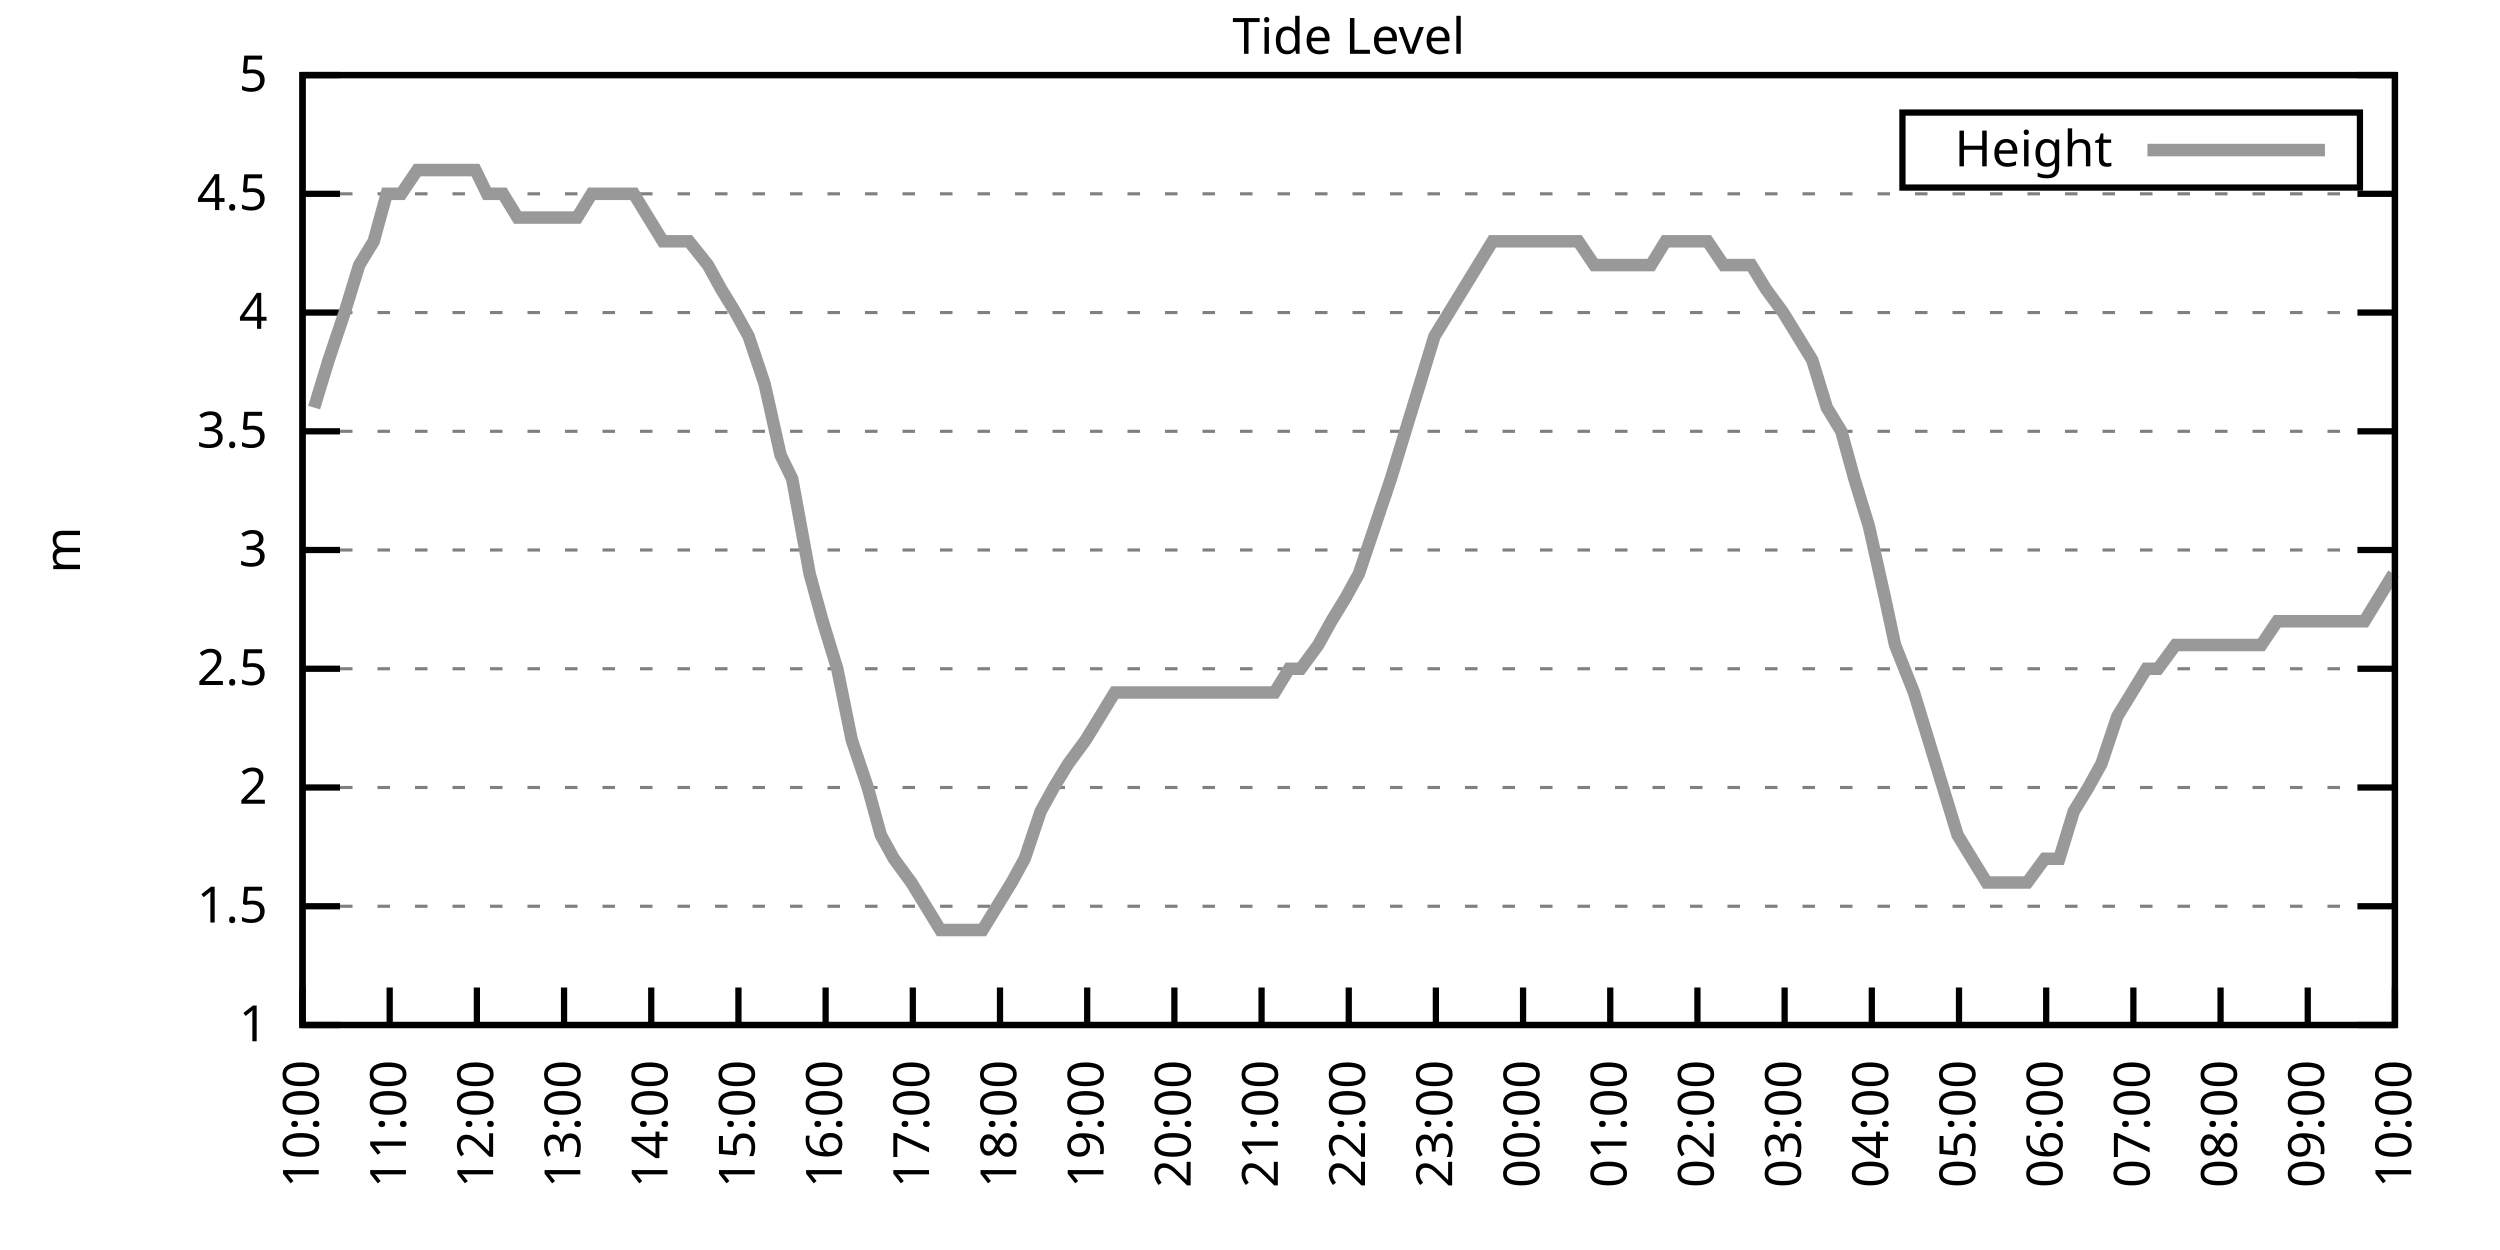
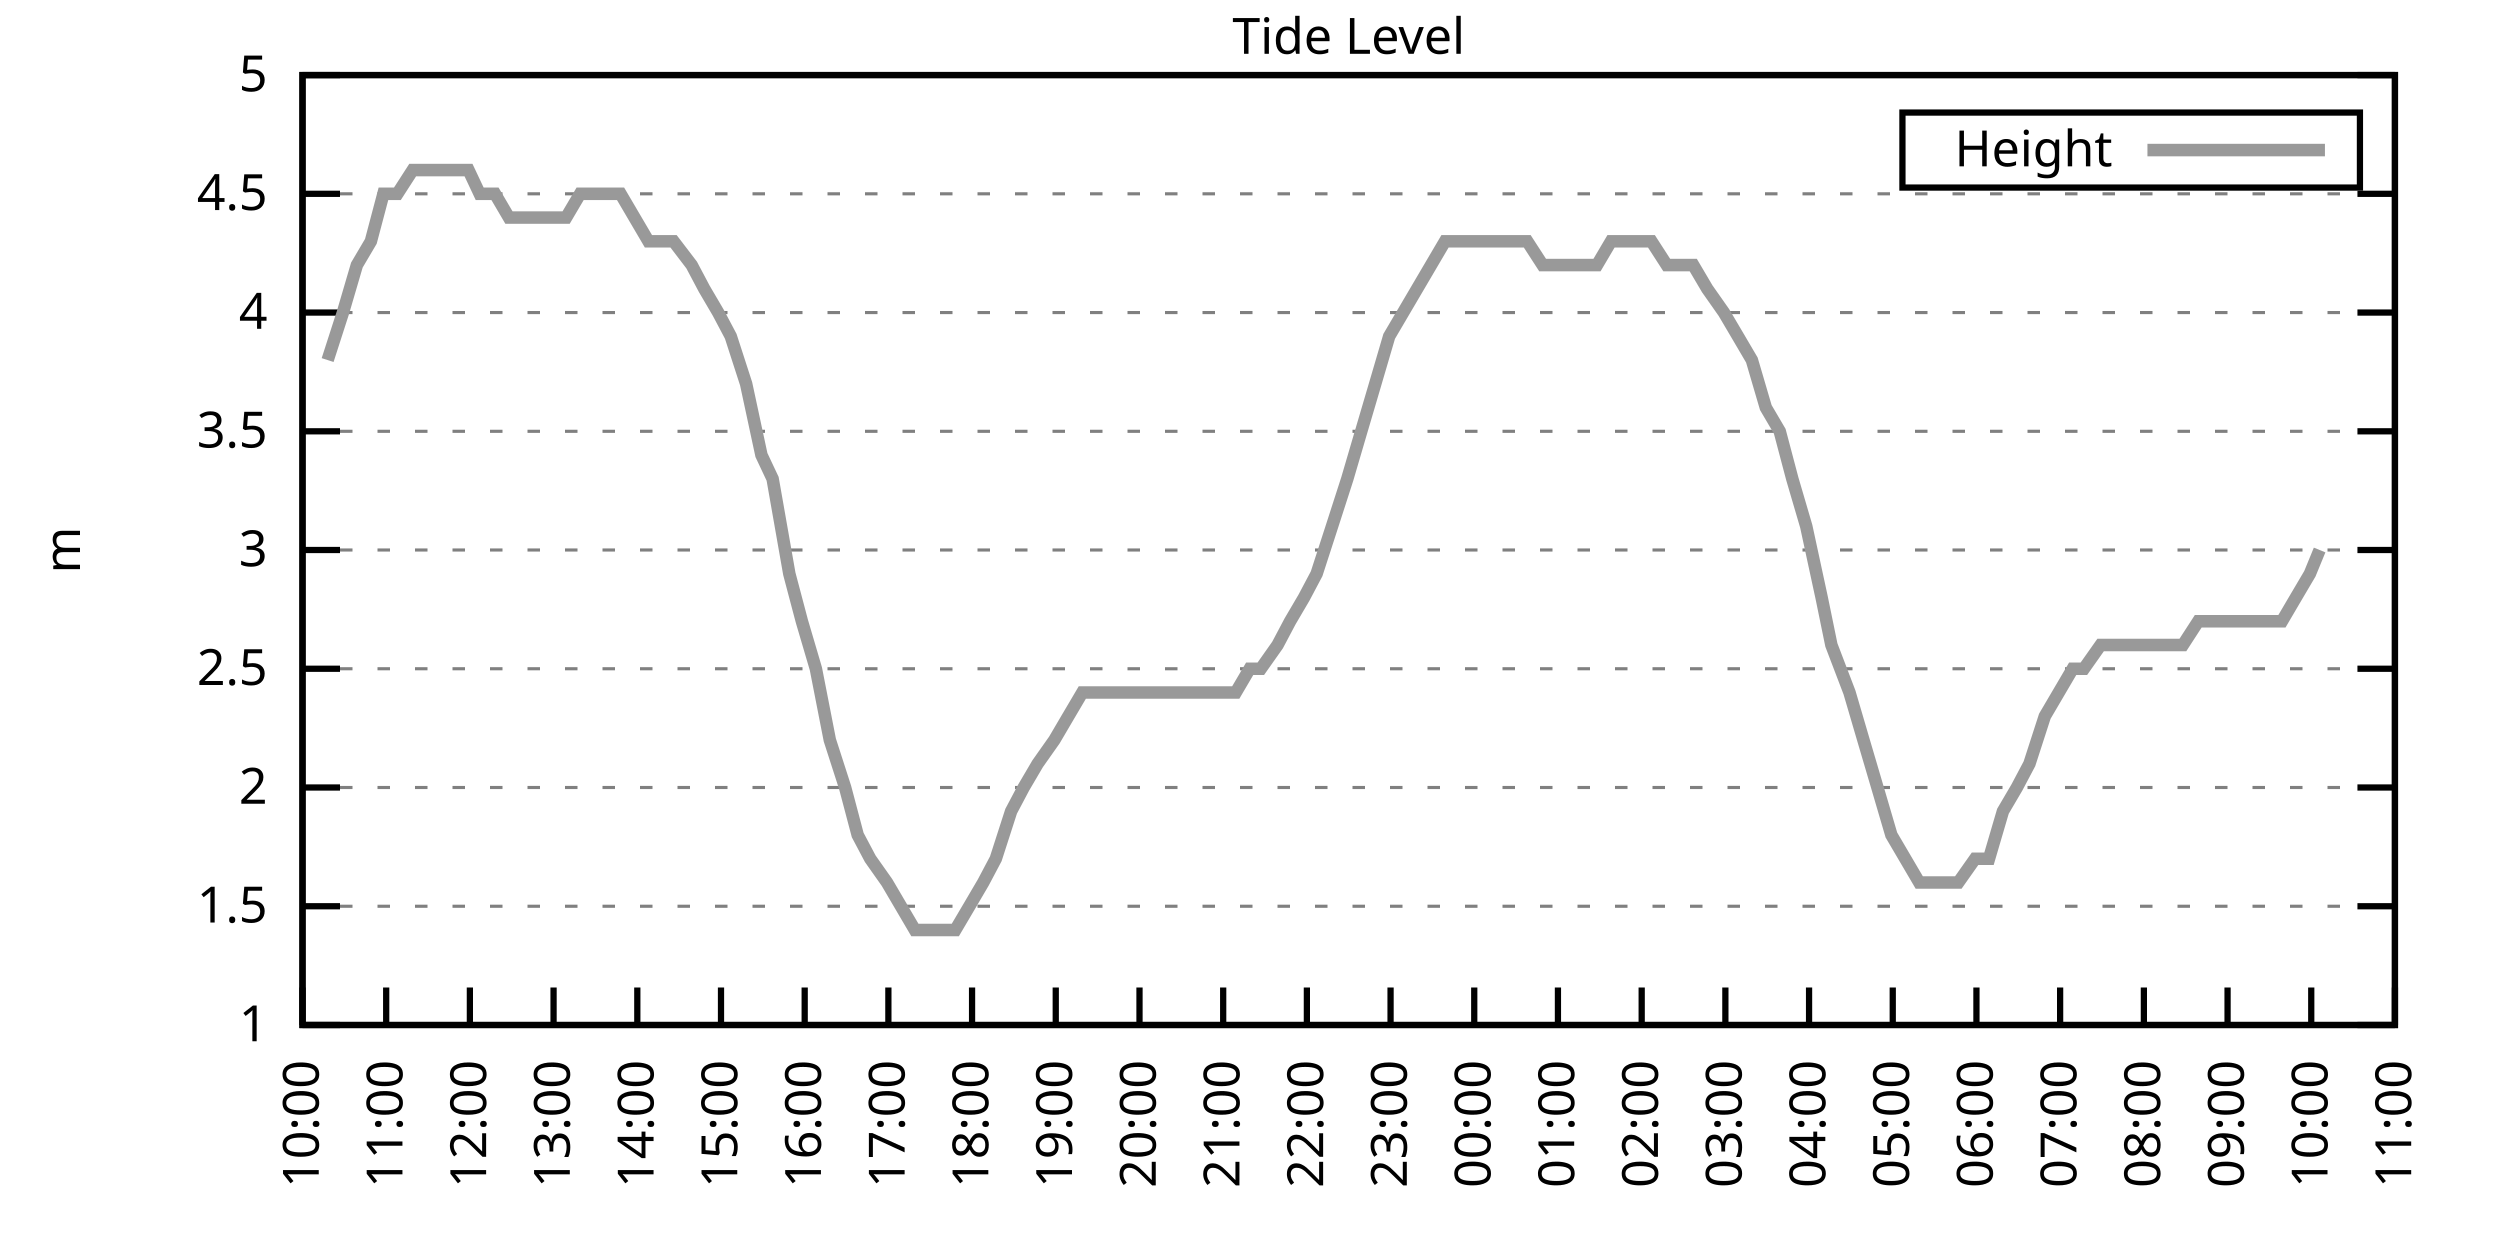
<svg xmlns="http://www.w3.org/2000/svg" xmlns:xlink="http://www.w3.org/1999/xlink" width="400" height="200" viewBox="0 0 400 200">
  <g id="gnuplot_canvas">
    <rect x="0" y="0" width="400" height="200" fill="none" />
    <defs>
      <circle id="gpDot" r="0.5" stroke-width="0.5" stroke="currentColor" />
      <path id="gpPt0" stroke-width="0.333" stroke="currentColor" d="M-1,0 h2 M0,-1 v2" />
      <path id="gpPt1" stroke-width="0.333" stroke="currentColor" d="M-1,-1 L1,1 M1,-1 L-1,1" />
      <path id="gpPt2" stroke-width="0.333" stroke="currentColor" d="M-1,0 L1,0 M0,-1 L0,1 M-1,-1 L1,1 M-1,1 L1,-1" />
      <rect id="gpPt3" stroke-width="0.333" stroke="currentColor" x="-1" y="-1" width="2" height="2" />
      <rect id="gpPt4" stroke-width="0.333" stroke="currentColor" fill="currentColor" x="-1" y="-1" width="2" height="2" />
      <circle id="gpPt5" stroke-width="0.333" stroke="currentColor" cx="0" cy="0" r="1" />
      <use xlink:href="#gpPt5" id="gpPt6" fill="currentColor" stroke="none" />
      <path id="gpPt7" stroke-width="0.333" stroke="currentColor" d="M0,-1.33 L-1.33,0.67 L1.33,0.67 z" />
      <use xlink:href="#gpPt7" id="gpPt8" fill="currentColor" stroke="none" />
      <use xlink:href="#gpPt7" id="gpPt9" stroke="currentColor" transform="rotate(180)" />
      <use xlink:href="#gpPt9" id="gpPt10" fill="currentColor" stroke="none" />
      <use xlink:href="#gpPt3" id="gpPt11" stroke="currentColor" transform="rotate(45)" />
      <use xlink:href="#gpPt11" id="gpPt12" fill="currentColor" stroke="none" />
      <path id="gpPt13" stroke-width="0.333" stroke="currentColor" d="M0,1.330 L1.265,0.411 L0.782,-1.067 L-0.782,-1.076 L-1.265,0.411 z" />
      <use xlink:href="#gpPt13" id="gpPt14" fill="currentColor" stroke="none" />
      <filter id="textbox" filterUnits="objectBoundingBox" x="0" y="0" height="1" width="1">
        <feFlood flood-color="white" flood-opacity="1" result="bgnd" />
        <feComposite in="SourceGraphic" in2="bgnd" operator="atop" />
      </filter>
      <filter id="greybox" filterUnits="objectBoundingBox" x="0" y="0" height="1" width="1">
        <feFlood flood-color="lightgrey" flood-opacity="1" result="grey" />
        <feComposite in="SourceGraphic" in2="grey" operator="atop" />
      </filter>
    </defs>
    <g fill="none" color="white" stroke="currentColor" stroke-width="1.00" stroke-linecap="butt" stroke-linejoin="miter">
</g>
    <g fill="none" color="black" stroke="currentColor" stroke-width="1.00" stroke-linecap="butt" stroke-linejoin="miter">
      <g stroke="none" shape-rendering="crispEdges">
        <polygon fill="rgb(255, 255, 255)" points="48.40,164.00 383.18,164.00 383.18,12.02 48.40,12.02 " />
      </g>
    </g>
    <g fill="none" color="black" stroke="currentColor" stroke-width="1.00" stroke-linecap="butt" stroke-linejoin="miter">
</g>
    <g fill="none" color="black" stroke="black" stroke-width="0.50" stroke-linecap="butt" stroke-linejoin="miter">
</g>
    <g fill="none" color="gray" stroke="currentColor" stroke-width="0.50" stroke-linecap="butt" stroke-linejoin="miter">
      <path stroke="gray" stroke-dasharray="2,4" class="gridline" d="M48.40,164.00 L383.19,164.00  " />
    </g>
    <g fill="none" color="gray" stroke="gray" stroke-width="1.00" stroke-linecap="butt" stroke-linejoin="miter">
</g>
    <g fill="none" color="black" stroke="currentColor" stroke-width="1.00" stroke-linecap="butt" stroke-linejoin="miter">
      <path stroke="black" d="M48.40,164.00 L54.40,164.00 M383.19,164.00 L377.19,164.00  " />
      <g transform="translate(42.80,166.60)" stroke="none" fill="black" font-family="Sans" font-size="8.00" text-anchor="end">
        <text>
          <tspan font-family="Sans"> 1</tspan>
        </text>
      </g>
    </g>
    <g fill="none" color="black" stroke="currentColor" stroke-width="1.00" stroke-linecap="butt" stroke-linejoin="miter">
</g>
    <g fill="none" color="black" stroke="black" stroke-width="0.50" stroke-linecap="butt" stroke-linejoin="miter">
</g>
    <g fill="none" color="gray" stroke="currentColor" stroke-width="0.50" stroke-linecap="butt" stroke-linejoin="miter">
      <path stroke="gray" stroke-dasharray="2,4" class="gridline" d="M48.40,145.00 L383.19,145.00  " />
    </g>
    <g fill="none" color="gray" stroke="gray" stroke-width="1.00" stroke-linecap="butt" stroke-linejoin="miter">
</g>
    <g fill="none" color="black" stroke="currentColor" stroke-width="1.00" stroke-linecap="butt" stroke-linejoin="miter">
      <path stroke="black" d="M48.40,145.00 L54.40,145.00 M383.19,145.00 L377.19,145.00  " />
      <g transform="translate(42.80,147.60)" stroke="none" fill="black" font-family="Sans" font-size="8.00" text-anchor="end">
        <text>
          <tspan font-family="Sans"> 1.5</tspan>
        </text>
      </g>
    </g>
    <g fill="none" color="black" stroke="currentColor" stroke-width="1.00" stroke-linecap="butt" stroke-linejoin="miter">
</g>
    <g fill="none" color="black" stroke="black" stroke-width="0.50" stroke-linecap="butt" stroke-linejoin="miter">
</g>
    <g fill="none" color="gray" stroke="currentColor" stroke-width="0.50" stroke-linecap="butt" stroke-linejoin="miter">
      <path stroke="gray" stroke-dasharray="2,4" class="gridline" d="M48.40,126.00 L383.19,126.00  " />
    </g>
    <g fill="none" color="gray" stroke="gray" stroke-width="1.00" stroke-linecap="butt" stroke-linejoin="miter">
</g>
    <g fill="none" color="black" stroke="currentColor" stroke-width="1.00" stroke-linecap="butt" stroke-linejoin="miter">
      <path stroke="black" d="M48.40,126.00 L54.40,126.00 M383.19,126.00 L377.19,126.00  " />
      <g transform="translate(42.80,128.60)" stroke="none" fill="black" font-family="Sans" font-size="8.00" text-anchor="end">
        <text>
          <tspan font-family="Sans"> 2</tspan>
        </text>
      </g>
    </g>
    <g fill="none" color="black" stroke="currentColor" stroke-width="1.00" stroke-linecap="butt" stroke-linejoin="miter">
</g>
    <g fill="none" color="black" stroke="black" stroke-width="0.50" stroke-linecap="butt" stroke-linejoin="miter">
</g>
    <g fill="none" color="gray" stroke="currentColor" stroke-width="0.50" stroke-linecap="butt" stroke-linejoin="miter">
      <path stroke="gray" stroke-dasharray="2,4" class="gridline" d="M48.40,107.00 L383.19,107.00  " />
    </g>
    <g fill="none" color="gray" stroke="gray" stroke-width="1.00" stroke-linecap="butt" stroke-linejoin="miter">
</g>
    <g fill="none" color="black" stroke="currentColor" stroke-width="1.00" stroke-linecap="butt" stroke-linejoin="miter">
      <path stroke="black" d="M48.40,107.00 L54.40,107.00 M383.19,107.00 L377.19,107.00  " />
      <g transform="translate(42.80,109.60)" stroke="none" fill="black" font-family="Sans" font-size="8.00" text-anchor="end">
        <text>
          <tspan font-family="Sans"> 2.5</tspan>
        </text>
      </g>
    </g>
    <g fill="none" color="black" stroke="currentColor" stroke-width="1.00" stroke-linecap="butt" stroke-linejoin="miter">
</g>
    <g fill="none" color="black" stroke="black" stroke-width="0.50" stroke-linecap="butt" stroke-linejoin="miter">
</g>
    <g fill="none" color="gray" stroke="currentColor" stroke-width="0.50" stroke-linecap="butt" stroke-linejoin="miter">
      <path stroke="gray" stroke-dasharray="2,4" class="gridline" d="M48.40,88.00 L383.19,88.00  " />
    </g>
    <g fill="none" color="gray" stroke="gray" stroke-width="1.00" stroke-linecap="butt" stroke-linejoin="miter">
</g>
    <g fill="none" color="black" stroke="currentColor" stroke-width="1.00" stroke-linecap="butt" stroke-linejoin="miter">
      <path stroke="black" d="M48.40,88.00 L54.40,88.00 M383.19,88.00 L377.19,88.00  " />
      <g transform="translate(42.80,90.60)" stroke="none" fill="black" font-family="Sans" font-size="8.00" text-anchor="end">
        <text>
          <tspan font-family="Sans"> 3</tspan>
        </text>
      </g>
    </g>
    <g fill="none" color="black" stroke="currentColor" stroke-width="1.00" stroke-linecap="butt" stroke-linejoin="miter">
</g>
    <g fill="none" color="black" stroke="black" stroke-width="0.50" stroke-linecap="butt" stroke-linejoin="miter">
</g>
    <g fill="none" color="gray" stroke="currentColor" stroke-width="0.50" stroke-linecap="butt" stroke-linejoin="miter">
      <path stroke="gray" stroke-dasharray="2,4" class="gridline" d="M48.40,69.01 L383.19,69.01  " />
    </g>
    <g fill="none" color="gray" stroke="gray" stroke-width="1.00" stroke-linecap="butt" stroke-linejoin="miter">
</g>
    <g fill="none" color="black" stroke="currentColor" stroke-width="1.00" stroke-linecap="butt" stroke-linejoin="miter">
      <path stroke="black" d="M48.40,69.01 L54.40,69.01 M383.19,69.01 L377.19,69.01  " />
      <g transform="translate(42.80,71.61)" stroke="none" fill="black" font-family="Sans" font-size="8.00" text-anchor="end">
        <text>
          <tspan font-family="Sans"> 3.5</tspan>
        </text>
      </g>
    </g>
    <g fill="none" color="black" stroke="currentColor" stroke-width="1.00" stroke-linecap="butt" stroke-linejoin="miter">
</g>
    <g fill="none" color="black" stroke="black" stroke-width="0.50" stroke-linecap="butt" stroke-linejoin="miter">
</g>
    <g fill="none" color="gray" stroke="currentColor" stroke-width="0.50" stroke-linecap="butt" stroke-linejoin="miter">
      <path stroke="gray" stroke-dasharray="2,4" class="gridline" d="M48.40,50.01 L383.19,50.01  " />
    </g>
    <g fill="none" color="gray" stroke="gray" stroke-width="1.00" stroke-linecap="butt" stroke-linejoin="miter">
</g>
    <g fill="none" color="black" stroke="currentColor" stroke-width="1.00" stroke-linecap="butt" stroke-linejoin="miter">
      <path stroke="black" d="M48.40,50.01 L54.40,50.01 M383.19,50.01 L377.19,50.01  " />
      <g transform="translate(42.80,52.61)" stroke="none" fill="black" font-family="Sans" font-size="8.00" text-anchor="end">
        <text>
          <tspan font-family="Sans"> 4</tspan>
        </text>
      </g>
    </g>
    <g fill="none" color="black" stroke="currentColor" stroke-width="1.00" stroke-linecap="butt" stroke-linejoin="miter">
</g>
    <g fill="none" color="black" stroke="black" stroke-width="0.50" stroke-linecap="butt" stroke-linejoin="miter">
</g>
    <g fill="none" color="gray" stroke="currentColor" stroke-width="0.50" stroke-linecap="butt" stroke-linejoin="miter">
      <path stroke="gray" stroke-dasharray="2,4" class="gridline" d="M48.40,31.01 L383.19,31.01  " />
    </g>
    <g fill="none" color="gray" stroke="gray" stroke-width="1.00" stroke-linecap="butt" stroke-linejoin="miter">
</g>
    <g fill="none" color="black" stroke="currentColor" stroke-width="1.00" stroke-linecap="butt" stroke-linejoin="miter">
      <path stroke="black" d="M48.40,31.01 L54.40,31.01 M383.19,31.01 L377.19,31.01  " />
      <g transform="translate(42.80,33.61)" stroke="none" fill="black" font-family="Sans" font-size="8.00" text-anchor="end">
        <text>
          <tspan font-family="Sans"> 4.5</tspan>
        </text>
      </g>
    </g>
    <g fill="none" color="black" stroke="currentColor" stroke-width="1.00" stroke-linecap="butt" stroke-linejoin="miter">
</g>
    <g fill="none" color="black" stroke="black" stroke-width="0.50" stroke-linecap="butt" stroke-linejoin="miter">
</g>
    <g fill="none" color="gray" stroke="currentColor" stroke-width="0.50" stroke-linecap="butt" stroke-linejoin="miter">
      <path stroke="gray" stroke-dasharray="2,4" class="gridline" d="M48.40,12.01 L383.19,12.01  " />
    </g>
    <g fill="none" color="gray" stroke="gray" stroke-width="1.00" stroke-linecap="butt" stroke-linejoin="miter">
</g>
    <g fill="none" color="black" stroke="currentColor" stroke-width="1.00" stroke-linecap="butt" stroke-linejoin="miter">
      <path stroke="black" d="M48.40,12.01 L54.40,12.01 M383.19,12.01 L377.19,12.01  " />
      <g transform="translate(42.80,14.61)" stroke="none" fill="black" font-family="Sans" font-size="8.00" text-anchor="end">
        <text>
          <tspan font-family="Sans"> 5</tspan>
        </text>
      </g>
    </g>
    <g fill="none" color="black" stroke="currentColor" stroke-width="1.00" stroke-linecap="butt" stroke-linejoin="miter">
      <path stroke="black" d="M48.40,164.00 L48.40,158.00  " />
      <g transform="translate(51.00,169.60) rotate(270.00)" stroke="none" fill="black" font-family="Sans" font-size="8.00" text-anchor="end">
        <text>
          <tspan font-family="Sans">10:00</tspan>
        </text>
      </g>
    </g>
    <g fill="none" color="black" stroke="currentColor" stroke-width="1.00" stroke-linecap="butt" stroke-linejoin="miter">
-       <path stroke="black" d="M62.35,164.00 L62.35,158.00  " />
-       <g transform="translate(64.95,169.60) rotate(270.00)" stroke="none" fill="black" font-family="Sans" font-size="8.00" text-anchor="end">
+       <path stroke="black" d="M61.79,164.00 L61.79,158.00  " />
+       <g transform="translate(64.39,169.60) rotate(270.00)" stroke="none" fill="black" font-family="Sans" font-size="8.00" text-anchor="end">
        <text>
          <tspan font-family="Sans">11:00</tspan>
        </text>
      </g>
    </g>
    <g fill="none" color="black" stroke="currentColor" stroke-width="1.00" stroke-linecap="butt" stroke-linejoin="miter">
-       <path stroke="black" d="M76.30,164.00 L76.30,158.00  " />
-       <g transform="translate(78.90,169.60) rotate(270.00)" stroke="none" fill="black" font-family="Sans" font-size="8.00" text-anchor="end">
+       <path stroke="black" d="M75.18,164.00 L75.18,158.00  " />
+       <g transform="translate(77.78,169.60) rotate(270.00)" stroke="none" fill="black" font-family="Sans" font-size="8.00" text-anchor="end">
        <text>
          <tspan font-family="Sans">12:00</tspan>
        </text>
      </g>
    </g>
    <g fill="none" color="black" stroke="currentColor" stroke-width="1.00" stroke-linecap="butt" stroke-linejoin="miter">
-       <path stroke="black" d="M90.25,164.00 L90.25,158.00  " />
-       <g transform="translate(92.85,169.60) rotate(270.00)" stroke="none" fill="black" font-family="Sans" font-size="8.00" text-anchor="end">
+       <path stroke="black" d="M88.57,164.00 L88.57,158.00  " />
+       <g transform="translate(91.17,169.60) rotate(270.00)" stroke="none" fill="black" font-family="Sans" font-size="8.00" text-anchor="end">
        <text>
          <tspan font-family="Sans">13:00</tspan>
        </text>
      </g>
    </g>
    <g fill="none" color="black" stroke="currentColor" stroke-width="1.00" stroke-linecap="butt" stroke-linejoin="miter">
-       <path stroke="black" d="M104.20,164.00 L104.20,158.00  " />
-       <g transform="translate(106.80,169.60) rotate(270.00)" stroke="none" fill="black" font-family="Sans" font-size="8.00" text-anchor="end">
+       <path stroke="black" d="M101.97,164.00 L101.97,158.00  " />
+       <g transform="translate(104.57,169.60) rotate(270.00)" stroke="none" fill="black" font-family="Sans" font-size="8.00" text-anchor="end">
        <text>
          <tspan font-family="Sans">14:00</tspan>
        </text>
      </g>
    </g>
    <g fill="none" color="black" stroke="currentColor" stroke-width="1.00" stroke-linecap="butt" stroke-linejoin="miter">
-       <path stroke="black" d="M118.15,164.00 L118.15,158.00  " />
-       <g transform="translate(120.75,169.60) rotate(270.00)" stroke="none" fill="black" font-family="Sans" font-size="8.00" text-anchor="end">
+       <path stroke="black" d="M115.36,164.00 L115.36,158.00  " />
+       <g transform="translate(117.96,169.60) rotate(270.00)" stroke="none" fill="black" font-family="Sans" font-size="8.00" text-anchor="end">
        <text>
          <tspan font-family="Sans">15:00</tspan>
        </text>
      </g>
    </g>
    <g fill="none" color="black" stroke="currentColor" stroke-width="1.00" stroke-linecap="butt" stroke-linejoin="miter">
-       <path stroke="black" d="M132.10,164.00 L132.10,158.00  " />
-       <g transform="translate(134.70,169.60) rotate(270.00)" stroke="none" fill="black" font-family="Sans" font-size="8.00" text-anchor="end">
+       <path stroke="black" d="M128.75,164.00 L128.75,158.00  " />
+       <g transform="translate(131.35,169.60) rotate(270.00)" stroke="none" fill="black" font-family="Sans" font-size="8.00" text-anchor="end">
        <text>
          <tspan font-family="Sans">16:00</tspan>
        </text>
      </g>
    </g>
    <g fill="none" color="black" stroke="currentColor" stroke-width="1.00" stroke-linecap="butt" stroke-linejoin="miter">
-       <path stroke="black" d="M146.05,164.00 L146.05,158.00  " />
-       <g transform="translate(148.65,169.60) rotate(270.00)" stroke="none" fill="black" font-family="Sans" font-size="8.00" text-anchor="end">
+       <path stroke="black" d="M142.14,164.00 L142.14,158.00  " />
+       <g transform="translate(144.74,169.60) rotate(270.00)" stroke="none" fill="black" font-family="Sans" font-size="8.00" text-anchor="end">
        <text>
          <tspan font-family="Sans">17:00</tspan>
        </text>
      </g>
    </g>
    <g fill="none" color="black" stroke="currentColor" stroke-width="1.00" stroke-linecap="butt" stroke-linejoin="miter">
-       <path stroke="black" d="M160.00,164.00 L160.00,158.00  " />
-       <g transform="translate(162.60,169.60) rotate(270.00)" stroke="none" fill="black" font-family="Sans" font-size="8.00" text-anchor="end">
+       <path stroke="black" d="M155.53,164.00 L155.53,158.00  " />
+       <g transform="translate(158.13,169.60) rotate(270.00)" stroke="none" fill="black" font-family="Sans" font-size="8.00" text-anchor="end">
        <text>
          <tspan font-family="Sans">18:00</tspan>
        </text>
      </g>
    </g>
    <g fill="none" color="black" stroke="currentColor" stroke-width="1.00" stroke-linecap="butt" stroke-linejoin="miter">
-       <path stroke="black" d="M173.95,164.00 L173.95,158.00  " />
-       <g transform="translate(176.55,169.60) rotate(270.00)" stroke="none" fill="black" font-family="Sans" font-size="8.00" text-anchor="end">
+       <path stroke="black" d="M168.92,164.00 L168.92,158.00  " />
+       <g transform="translate(171.52,169.60) rotate(270.00)" stroke="none" fill="black" font-family="Sans" font-size="8.00" text-anchor="end">
        <text>
          <tspan font-family="Sans">19:00</tspan>
        </text>
      </g>
    </g>
    <g fill="none" color="black" stroke="currentColor" stroke-width="1.00" stroke-linecap="butt" stroke-linejoin="miter">
-       <path stroke="black" d="M187.90,164.00 L187.90,158.00  " />
-       <g transform="translate(190.50,169.60) rotate(270.00)" stroke="none" fill="black" font-family="Sans" font-size="8.00" text-anchor="end">
+       <path stroke="black" d="M182.32,164.00 L182.32,158.00  " />
+       <g transform="translate(184.92,169.60) rotate(270.00)" stroke="none" fill="black" font-family="Sans" font-size="8.00" text-anchor="end">
        <text>
          <tspan font-family="Sans">20:00</tspan>
        </text>
      </g>
    </g>
    <g fill="none" color="black" stroke="currentColor" stroke-width="1.00" stroke-linecap="butt" stroke-linejoin="miter">
-       <path stroke="black" d="M201.85,164.00 L201.85,158.00  " />
-       <g transform="translate(204.45,169.60) rotate(270.00)" stroke="none" fill="black" font-family="Sans" font-size="8.00" text-anchor="end">
+       <path stroke="black" d="M195.71,164.00 L195.71,158.00  " />
+       <g transform="translate(198.31,169.60) rotate(270.00)" stroke="none" fill="black" font-family="Sans" font-size="8.00" text-anchor="end">
        <text>
          <tspan font-family="Sans">21:00</tspan>
        </text>
      </g>
    </g>
    <g fill="none" color="black" stroke="currentColor" stroke-width="1.00" stroke-linecap="butt" stroke-linejoin="miter">
-       <path stroke="black" d="M215.80,164.00 L215.80,158.00  " />
-       <g transform="translate(218.40,169.60) rotate(270.00)" stroke="none" fill="black" font-family="Sans" font-size="8.00" text-anchor="end">
+       <path stroke="black" d="M209.10,164.00 L209.10,158.00  " />
+       <g transform="translate(211.70,169.60) rotate(270.00)" stroke="none" fill="black" font-family="Sans" font-size="8.00" text-anchor="end">
        <text>
          <tspan font-family="Sans">22:00</tspan>
        </text>
      </g>
    </g>
    <g fill="none" color="black" stroke="currentColor" stroke-width="1.00" stroke-linecap="butt" stroke-linejoin="miter">
-       <path stroke="black" d="M229.74,164.00 L229.74,158.00  " />
-       <g transform="translate(232.34,169.60) rotate(270.00)" stroke="none" fill="black" font-family="Sans" font-size="8.00" text-anchor="end">
+       <path stroke="black" d="M222.49,164.00 L222.49,158.00  " />
+       <g transform="translate(225.09,169.60) rotate(270.00)" stroke="none" fill="black" font-family="Sans" font-size="8.00" text-anchor="end">
        <text>
          <tspan font-family="Sans">23:00</tspan>
        </text>
      </g>
    </g>
    <g fill="none" color="black" stroke="currentColor" stroke-width="1.00" stroke-linecap="butt" stroke-linejoin="miter">
-       <path stroke="black" d="M243.69,164.00 L243.69,158.00  " />
-       <g transform="translate(246.29,169.60) rotate(270.00)" stroke="none" fill="black" font-family="Sans" font-size="8.00" text-anchor="end">
+       <path stroke="black" d="M235.88,164.00 L235.88,158.00  " />
+       <g transform="translate(238.48,169.60) rotate(270.00)" stroke="none" fill="black" font-family="Sans" font-size="8.00" text-anchor="end">
        <text>
          <tspan font-family="Sans">00:00</tspan>
        </text>
      </g>
    </g>
    <g fill="none" color="black" stroke="currentColor" stroke-width="1.00" stroke-linecap="butt" stroke-linejoin="miter">
-       <path stroke="black" d="M257.64,164.00 L257.64,158.00  " />
-       <g transform="translate(260.24,169.60) rotate(270.00)" stroke="none" fill="black" font-family="Sans" font-size="8.00" text-anchor="end">
+       <path stroke="black" d="M249.27,164.00 L249.27,158.00  " />
+       <g transform="translate(251.87,169.60) rotate(270.00)" stroke="none" fill="black" font-family="Sans" font-size="8.00" text-anchor="end">
        <text>
          <tspan font-family="Sans">01:00</tspan>
        </text>
      </g>
    </g>
    <g fill="none" color="black" stroke="currentColor" stroke-width="1.00" stroke-linecap="butt" stroke-linejoin="miter">
-       <path stroke="black" d="M271.59,164.00 L271.59,158.00  " />
-       <g transform="translate(274.19,169.60) rotate(270.00)" stroke="none" fill="black" font-family="Sans" font-size="8.00" text-anchor="end">
+       <path stroke="black" d="M262.67,164.00 L262.67,158.00  " />
+       <g transform="translate(265.27,169.60) rotate(270.00)" stroke="none" fill="black" font-family="Sans" font-size="8.00" text-anchor="end">
        <text>
          <tspan font-family="Sans">02:00</tspan>
        </text>
      </g>
    </g>
    <g fill="none" color="black" stroke="currentColor" stroke-width="1.00" stroke-linecap="butt" stroke-linejoin="miter">
-       <path stroke="black" d="M285.54,164.00 L285.54,158.00  " />
-       <g transform="translate(288.14,169.60) rotate(270.00)" stroke="none" fill="black" font-family="Sans" font-size="8.00" text-anchor="end">
+       <path stroke="black" d="M276.06,164.00 L276.06,158.00  " />
+       <g transform="translate(278.66,169.60) rotate(270.00)" stroke="none" fill="black" font-family="Sans" font-size="8.00" text-anchor="end">
        <text>
          <tspan font-family="Sans">03:00</tspan>
        </text>
      </g>
    </g>
    <g fill="none" color="black" stroke="currentColor" stroke-width="1.00" stroke-linecap="butt" stroke-linejoin="miter">
-       <path stroke="black" d="M299.49,164.00 L299.49,158.00  " />
-       <g transform="translate(302.09,169.60) rotate(270.00)" stroke="none" fill="black" font-family="Sans" font-size="8.00" text-anchor="end">
+       <path stroke="black" d="M289.45,164.00 L289.45,158.00  " />
+       <g transform="translate(292.05,169.60) rotate(270.00)" stroke="none" fill="black" font-family="Sans" font-size="8.00" text-anchor="end">
        <text>
          <tspan font-family="Sans">04:00</tspan>
        </text>
      </g>
    </g>
    <g fill="none" color="black" stroke="currentColor" stroke-width="1.00" stroke-linecap="butt" stroke-linejoin="miter">
-       <path stroke="black" d="M313.44,164.00 L313.44,158.00  " />
-       <g transform="translate(316.04,169.60) rotate(270.00)" stroke="none" fill="black" font-family="Sans" font-size="8.00" text-anchor="end">
+       <path stroke="black" d="M302.84,164.00 L302.84,158.00  " />
+       <g transform="translate(305.44,169.60) rotate(270.00)" stroke="none" fill="black" font-family="Sans" font-size="8.00" text-anchor="end">
        <text>
          <tspan font-family="Sans">05:00</tspan>
        </text>
      </g>
    </g>
    <g fill="none" color="black" stroke="currentColor" stroke-width="1.00" stroke-linecap="butt" stroke-linejoin="miter">
-       <path stroke="black" d="M327.39,164.00 L327.39,158.00  " />
-       <g transform="translate(329.99,169.60) rotate(270.00)" stroke="none" fill="black" font-family="Sans" font-size="8.00" text-anchor="end">
+       <path stroke="black" d="M316.23,164.00 L316.23,158.00  " />
+       <g transform="translate(318.83,169.60) rotate(270.00)" stroke="none" fill="black" font-family="Sans" font-size="8.00" text-anchor="end">
        <text>
          <tspan font-family="Sans">06:00</tspan>
        </text>
      </g>
    </g>
    <g fill="none" color="black" stroke="currentColor" stroke-width="1.00" stroke-linecap="butt" stroke-linejoin="miter">
-       <path stroke="black" d="M341.34,164.00 L341.34,158.00  " />
-       <g transform="translate(343.94,169.60) rotate(270.00)" stroke="none" fill="black" font-family="Sans" font-size="8.00" text-anchor="end">
+       <path stroke="black" d="M329.62,164.00 L329.62,158.00  " />
+       <g transform="translate(332.22,169.60) rotate(270.00)" stroke="none" fill="black" font-family="Sans" font-size="8.00" text-anchor="end">
        <text>
          <tspan font-family="Sans">07:00</tspan>
        </text>
      </g>
    </g>
    <g fill="none" color="black" stroke="currentColor" stroke-width="1.00" stroke-linecap="butt" stroke-linejoin="miter">
-       <path stroke="black" d="M355.29,164.00 L355.29,158.00  " />
-       <g transform="translate(357.89,169.60) rotate(270.00)" stroke="none" fill="black" font-family="Sans" font-size="8.00" text-anchor="end">
+       <path stroke="black" d="M343.02,164.00 L343.02,158.00  " />
+       <g transform="translate(345.62,169.60) rotate(270.00)" stroke="none" fill="black" font-family="Sans" font-size="8.00" text-anchor="end">
        <text>
          <tspan font-family="Sans">08:00</tspan>
        </text>
      </g>
    </g>
    <g fill="none" color="black" stroke="currentColor" stroke-width="1.00" stroke-linecap="butt" stroke-linejoin="miter">
-       <path stroke="black" d="M369.24,164.00 L369.24,158.00  " />
-       <g transform="translate(371.84,169.60) rotate(270.00)" stroke="none" fill="black" font-family="Sans" font-size="8.00" text-anchor="end">
+       <path stroke="black" d="M356.41,164.00 L356.41,158.00  " />
+       <g transform="translate(359.01,169.60) rotate(270.00)" stroke="none" fill="black" font-family="Sans" font-size="8.00" text-anchor="end">
        <text>
          <tspan font-family="Sans">09:00</tspan>
+         </text>
+       </g>
+     </g>
+     <g fill="none" color="black" stroke="currentColor" stroke-width="1.00" stroke-linecap="butt" stroke-linejoin="miter">
+       <path stroke="black" d="M369.80,164.00 L369.80,158.00  " />
+       <g transform="translate(372.40,169.60) rotate(270.00)" stroke="none" fill="black" font-family="Sans" font-size="8.00" text-anchor="end">
+         <text>
+           <tspan font-family="Sans">10:00</tspan>
        </text>
      </g>
    </g>
    <g fill="none" color="black" stroke="currentColor" stroke-width="1.00" stroke-linecap="butt" stroke-linejoin="miter">
      <path stroke="black" d="M383.19,164.00 L383.19,158.00  " />
      <g transform="translate(385.79,169.60) rotate(270.00)" stroke="none" fill="black" font-family="Sans" font-size="8.00" text-anchor="end">
        <text>
-           <tspan font-family="Sans">10:00</tspan>
+           <tspan font-family="Sans">11:00</tspan>
        </text>
      </g>
    </g>
    <g fill="none" color="black" stroke="currentColor" stroke-width="1.00" stroke-linecap="butt" stroke-linejoin="miter">
</g>
    <g fill="none" color="black" stroke="currentColor" stroke-width="1.00" stroke-linecap="butt" stroke-linejoin="miter">
      <path stroke="black" d="M48.40,12.01 L48.40,164.00 L383.19,164.00 L383.19,12.01 L48.40,12.01 Z  " />
    </g>
    <g fill="none" color="black" stroke="currentColor" stroke-width="1.00" stroke-linecap="butt" stroke-linejoin="miter">
</g>
    <g fill="none" color="black" stroke="currentColor" stroke-width="1.00" stroke-linecap="butt" stroke-linejoin="miter">
      <path stroke="black" d="M304.39,30.01 L304.39,18.01 L377.59,18.01 L377.59,30.01 L304.39,30.01 Z  " />
    </g>
    <g id="Tide_level_plot_1">
      <g fill="none" color="white" stroke="black" stroke-width="2.00" stroke-linecap="butt" stroke-linejoin="miter">
</g>
      <g fill="none" color="black" stroke="currentColor" stroke-width="2.00" stroke-linecap="butt" stroke-linejoin="miter">
        <g transform="translate(337.99,26.61)" stroke="none" fill="black" font-family="Sans" font-size="8.00" text-anchor="end">
          <text>
            <tspan font-family="Sans">Height</tspan>
          </text>
        </g>
      </g>
      <g fill="none" color="black" stroke="currentColor" stroke-width="2.00" stroke-linecap="butt" stroke-linejoin="miter">
-         <path stroke="rgb(153, 153, 153)" d="M343.59,24.01 L371.99,24.01 M50.26,65.21 L52.58,57.61 L55.14,50.01 L57.47,42.41 L59.79,38.61 L61.88,31.01   L64.21,31.01 L66.77,27.21 L69.09,27.21 L70.95,27.21 L73.74,27.21 L76.07,27.21 L77.93,31.01 L80.48,31.01   L82.81,34.81 L85.13,34.81 L87.23,34.81 L89.55,34.81 L92.34,34.81 L94.67,31.01 L96.99,31.01 L99.32,31.01   L101.41,31.01 L103.73,34.81 L106.06,38.61 L108.62,38.61 L110.24,38.61 L113.27,42.41 L115.36,46.21 L117.68,50.01   L119.78,53.81 L122.33,61.41 L124.89,72.81 L126.75,76.61 L129.54,91.80 L131.63,99.40 L133.96,107.00 L136.28,118.40   L138.84,126.00 L140.93,133.60 L143.02,137.40 L145.81,141.20 L148.14,145.00 L150.46,148.80 L152.79,148.80 L155.11,148.80   L157.21,148.80 L159.53,145.00 L161.86,141.20 L163.95,137.40 L166.51,129.80 L168.60,126.00 L170.92,122.20 L173.71,118.40   L176.04,114.60 L178.36,110.80 L180.46,110.80 L183.01,110.80 L185.34,110.80 L187.66,110.80 L189.99,110.80 L192.31,110.80   L194.64,110.80 L196.73,110.80 L198.82,110.80 L201.61,110.80 L203.94,110.80 L206.26,107.00 L208.12,107.00 L210.91,103.20   L213.01,99.40 L215.33,95.60 L217.42,91.80 L219.98,84.21 L222.54,76.61 L224.86,69.01 L227.19,61.41 L229.51,53.81   L238.81,38.61 L240.90,38.61 L243.00,38.61 L245.55,38.61 L248.11,38.61 L249.74,38.61 L252.53,38.61 L255.09,42.41   L256.95,42.41 L259.04,42.41 L262.06,42.41 L264.15,42.41 L266.48,38.61 L269.04,38.61 L271.36,38.61 L273.22,38.61   L275.78,42.41 L278.10,42.41 L280.20,42.41 L282.52,46.21 L285.31,50.01 L287.64,53.81 L289.96,57.61 L292.29,65.21   L294.61,69.01 L296.70,76.61 L299.03,84.21 L301.58,95.60 L303.21,103.20 L306.23,110.80 L308.56,118.40 L310.88,126.00   L313.21,133.60 L315.53,137.40 L317.86,141.20 L320.18,141.20 L322.28,141.20 L324.37,141.20 L327.16,137.40 L329.48,137.40   L331.81,129.80 L334.13,126.00 L336.23,122.20 L338.78,114.60 L341.11,110.80 L343.43,107.00 L345.29,107.00 L348.08,103.20   L350.41,103.20 L352.73,103.20 L354.83,103.20 L357.15,103.20 L359.71,103.20 L361.80,103.20 L364.36,99.40 L366.68,99.40   L369.01,99.40 L371.33,99.40 L372.96,99.40 L375.98,99.40 L378.31,99.40 L380.63,95.60 L382.96,91.80  " />
+         <path stroke="rgb(153, 153, 153)" d="M343.59,24.01 L371.99,24.01 M52.42,57.61 L54.87,50.01 L57.10,42.41 L59.34,38.61 L61.35,31.01 L63.58,31.01   L66.03,27.21 L68.26,27.21 L70.05,27.21 L72.73,27.21 L74.96,27.21 L76.75,31.01 L79.20,31.01 L81.43,34.81   L83.66,34.81 L85.67,34.81 L87.91,34.81 L90.58,34.81 L92.82,31.01 L95.05,31.01 L97.28,31.01 L99.29,31.01   L101.52,34.81 L103.75,38.61 L106.21,38.61 L107.77,38.61 L110.67,42.41 L112.68,46.21 L114.91,50.01 L116.92,53.81   L119.38,61.41 L121.83,72.81 L123.62,76.61 L126.29,91.80 L128.30,99.40 L130.54,107.00 L132.77,118.40 L135.22,126.00   L137.23,133.60 L139.24,137.40 L141.92,141.20 L144.15,145.00 L146.38,148.80 L148.61,148.80 L150.85,148.80 L152.85,148.80   L155.09,145.00 L157.32,141.20 L159.33,137.40 L161.78,129.80 L163.79,126.00 L166.02,122.20 L168.70,118.40 L170.93,114.60   L173.17,110.80 L175.17,110.80 L177.63,110.80 L179.86,110.80 L182.09,110.80 L184.32,110.80 L186.56,110.80 L188.79,110.80   L190.80,110.80 L192.81,110.80 L195.48,110.80 L197.72,110.80 L199.95,107.00 L201.73,107.00 L204.41,103.20 L206.42,99.40   L208.65,95.60 L210.66,91.80 L213.12,84.21 L215.57,76.61 L217.80,69.01 L220.04,61.41 L222.27,53.81 L231.20,38.61   L233.20,38.61 L235.21,38.61 L237.67,38.61 L240.12,38.61 L241.69,38.61 L244.36,38.61 L246.82,42.41 L248.60,42.41   L250.61,42.41 L253.51,42.41 L255.52,42.41 L257.76,38.61 L260.21,38.61 L262.44,38.61 L264.23,38.61 L266.68,42.41   L268.92,42.41 L270.92,42.41 L273.16,46.21 L275.83,50.01 L278.07,53.81 L280.30,57.61 L282.53,65.21 L284.76,69.01   L286.77,76.61 L289.00,84.21 L291.46,95.60 L293.02,103.20 L295.92,110.80 L298.15,118.40 L300.39,126.00 L302.62,133.60   L304.85,137.40 L307.08,141.20 L309.31,141.20 L311.32,141.20 L313.33,141.20 L316.01,137.40 L318.24,137.40 L320.47,129.80   L322.70,126.00 L324.71,122.20 L327.17,114.60 L329.40,110.80 L331.63,107.00 L333.42,107.00 L336.10,103.20 L338.33,103.20   L340.56,103.20 L342.57,103.20 L344.80,103.20 L347.26,103.20 L349.26,103.20 L351.72,99.40 L353.95,99.40 L356.18,99.40   L358.42,99.40 L359.98,99.40 L362.88,99.40 L365.11,99.40 L367.34,95.60 L369.58,91.80 L371.14,88.00  " />
      </g>
    </g>
    <g fill="none" color="black" stroke="currentColor" stroke-width="2.00" stroke-linecap="butt" stroke-linejoin="miter">
</g>
    <g fill="none" color="black" stroke="black" stroke-width="1.00" stroke-linecap="butt" stroke-linejoin="miter">
</g>
    <g fill="none" color="black" stroke="currentColor" stroke-width="1.00" stroke-linecap="butt" stroke-linejoin="miter">
      <path stroke="black" d="M48.40,12.01 L48.40,164.00 L383.19,164.00 L383.19,12.01 L48.40,12.01 Z  " />
      <g transform="translate(12.80,88.01) rotate(270.00)" stroke="none" fill="black" font-family="Sans" font-size="8.00" text-anchor="middle">
        <text>
          <tspan font-family="Sans">m</tspan>
        </text>
      </g>
    </g>
    <g fill="none" color="black" stroke="currentColor" stroke-width="1.00" stroke-linecap="butt" stroke-linejoin="miter">
</g>
    <g fill="none" color="black" stroke="currentColor" stroke-width="1.00" stroke-linecap="butt" stroke-linejoin="miter">
      <g transform="translate(215.79,8.61)" stroke="none" fill="black" font-family="Sans" font-size="8.00" text-anchor="middle">
        <text>
          <tspan font-family="Sans">Tide Level</tspan>
        </text>
      </g>
    </g>
    <g fill="none" color="black" stroke="currentColor" stroke-width="1.00" stroke-linecap="butt" stroke-linejoin="miter">
</g>
  </g>
</svg>
